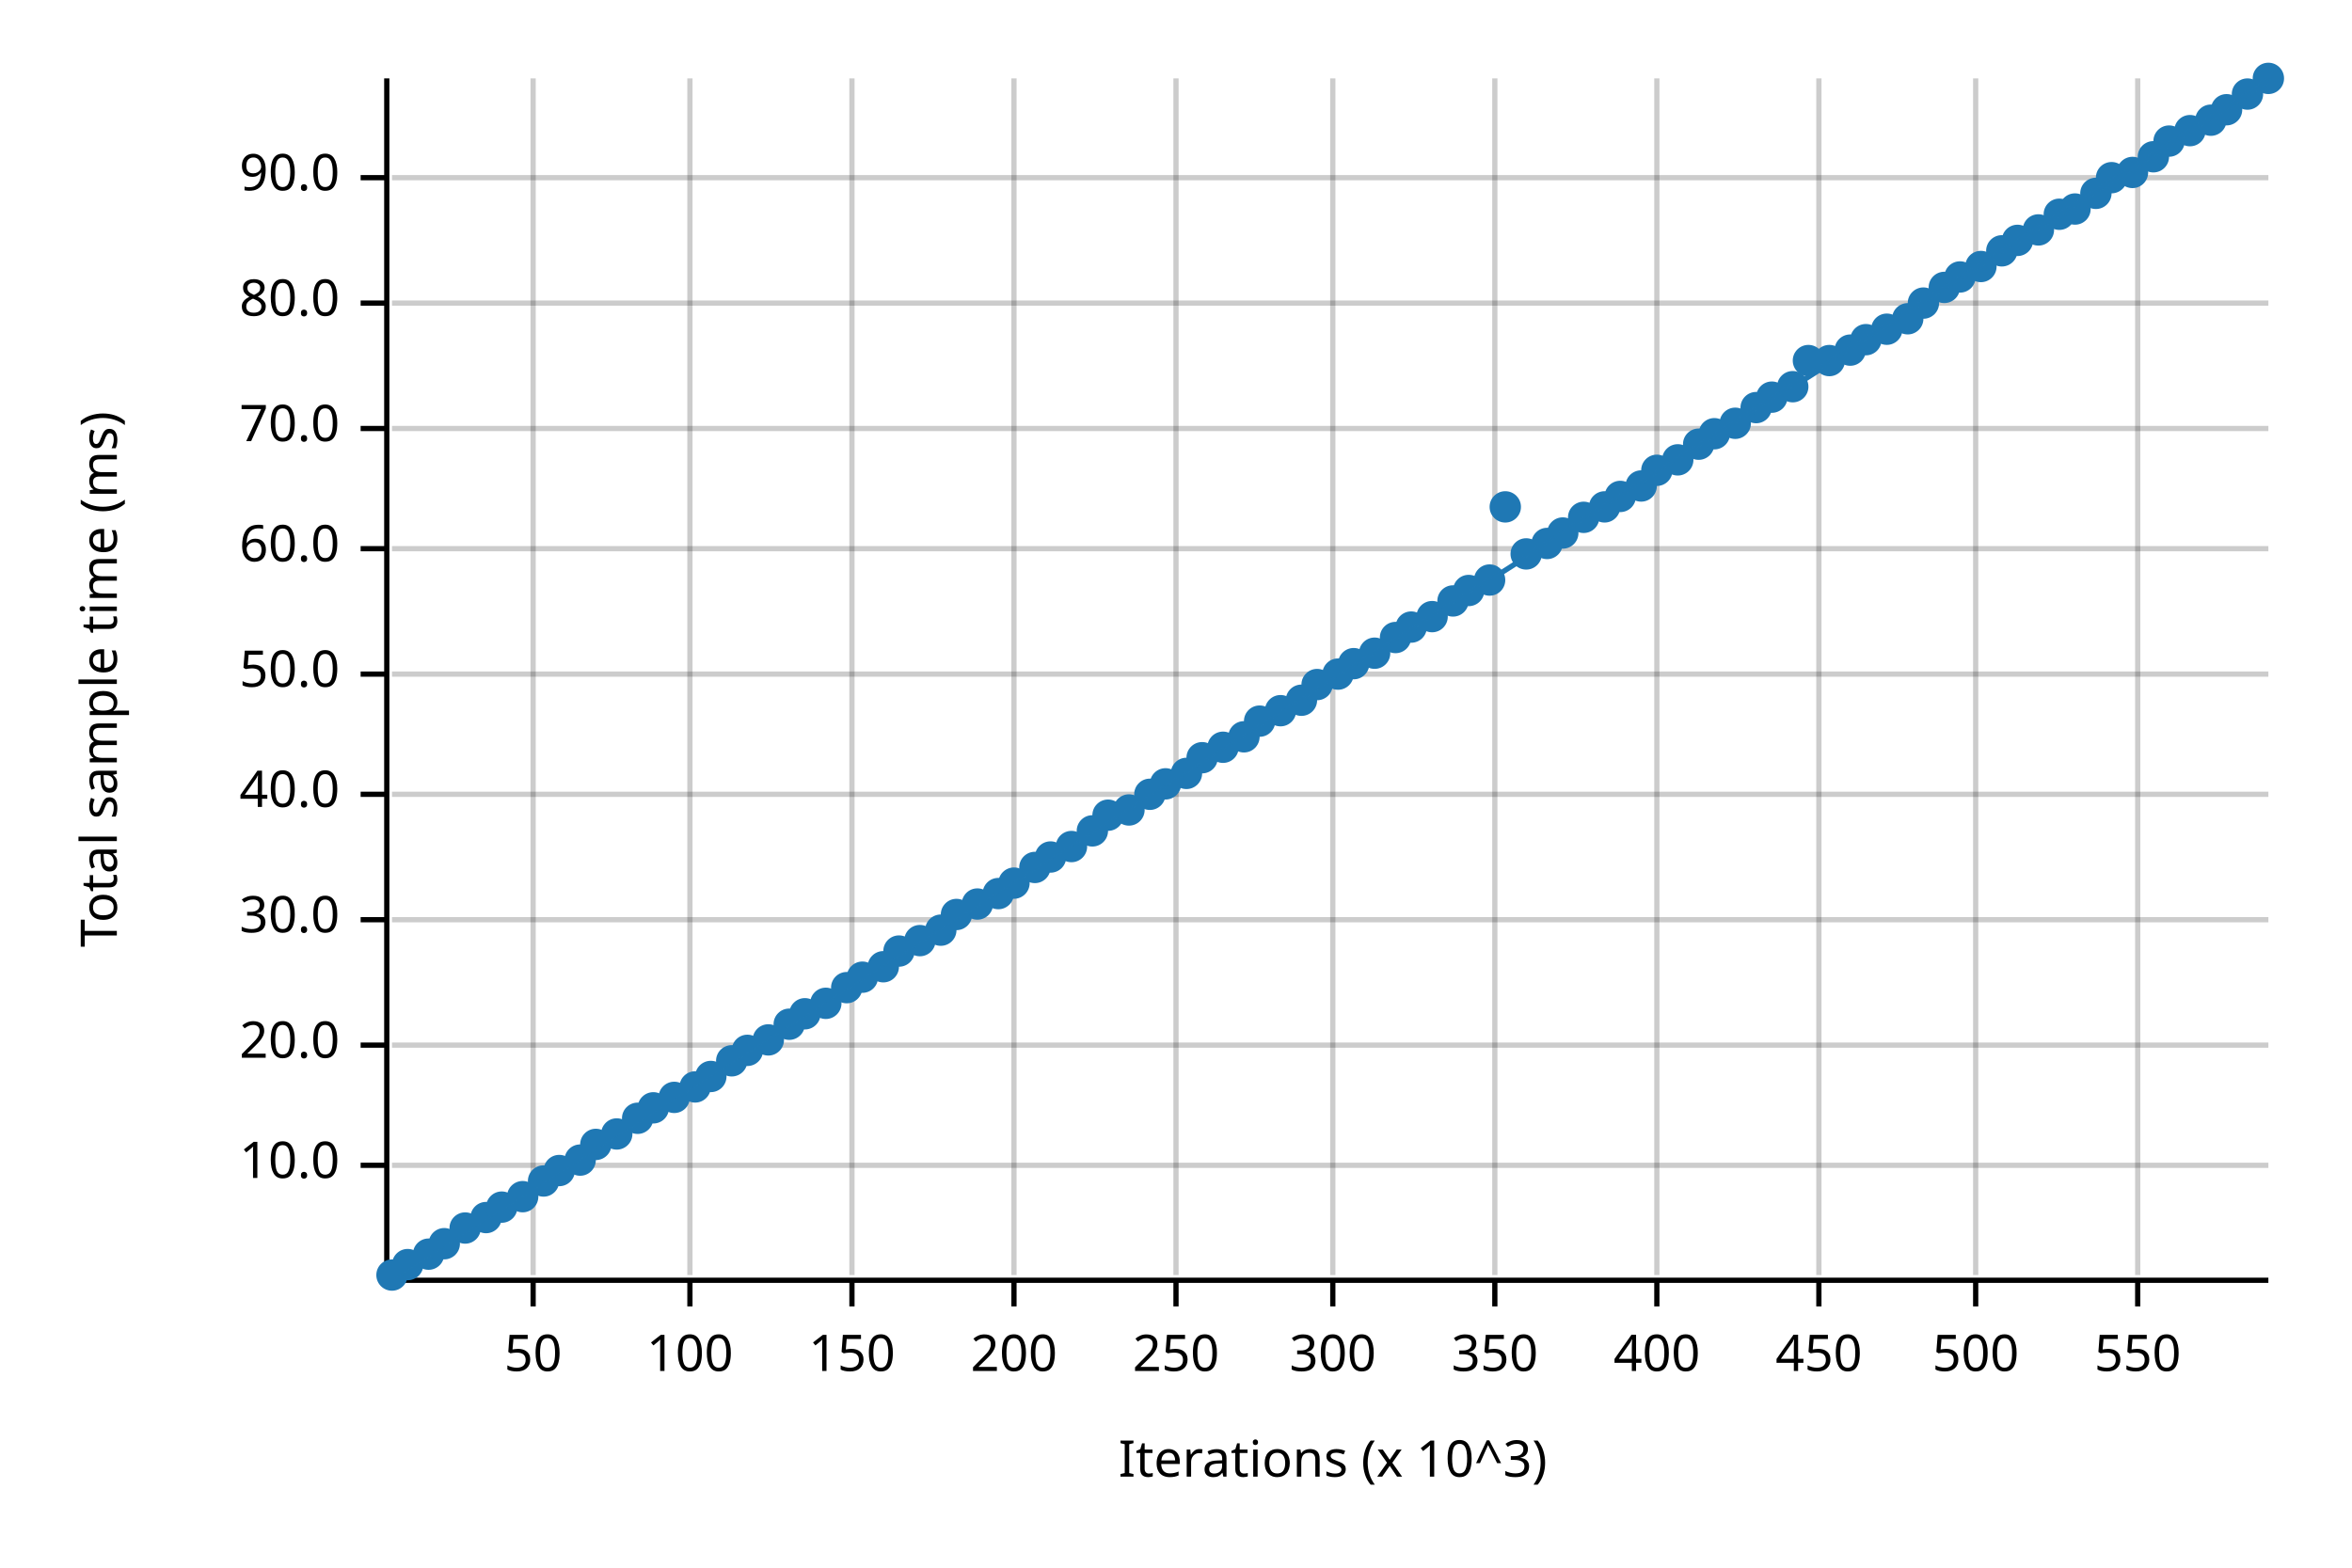
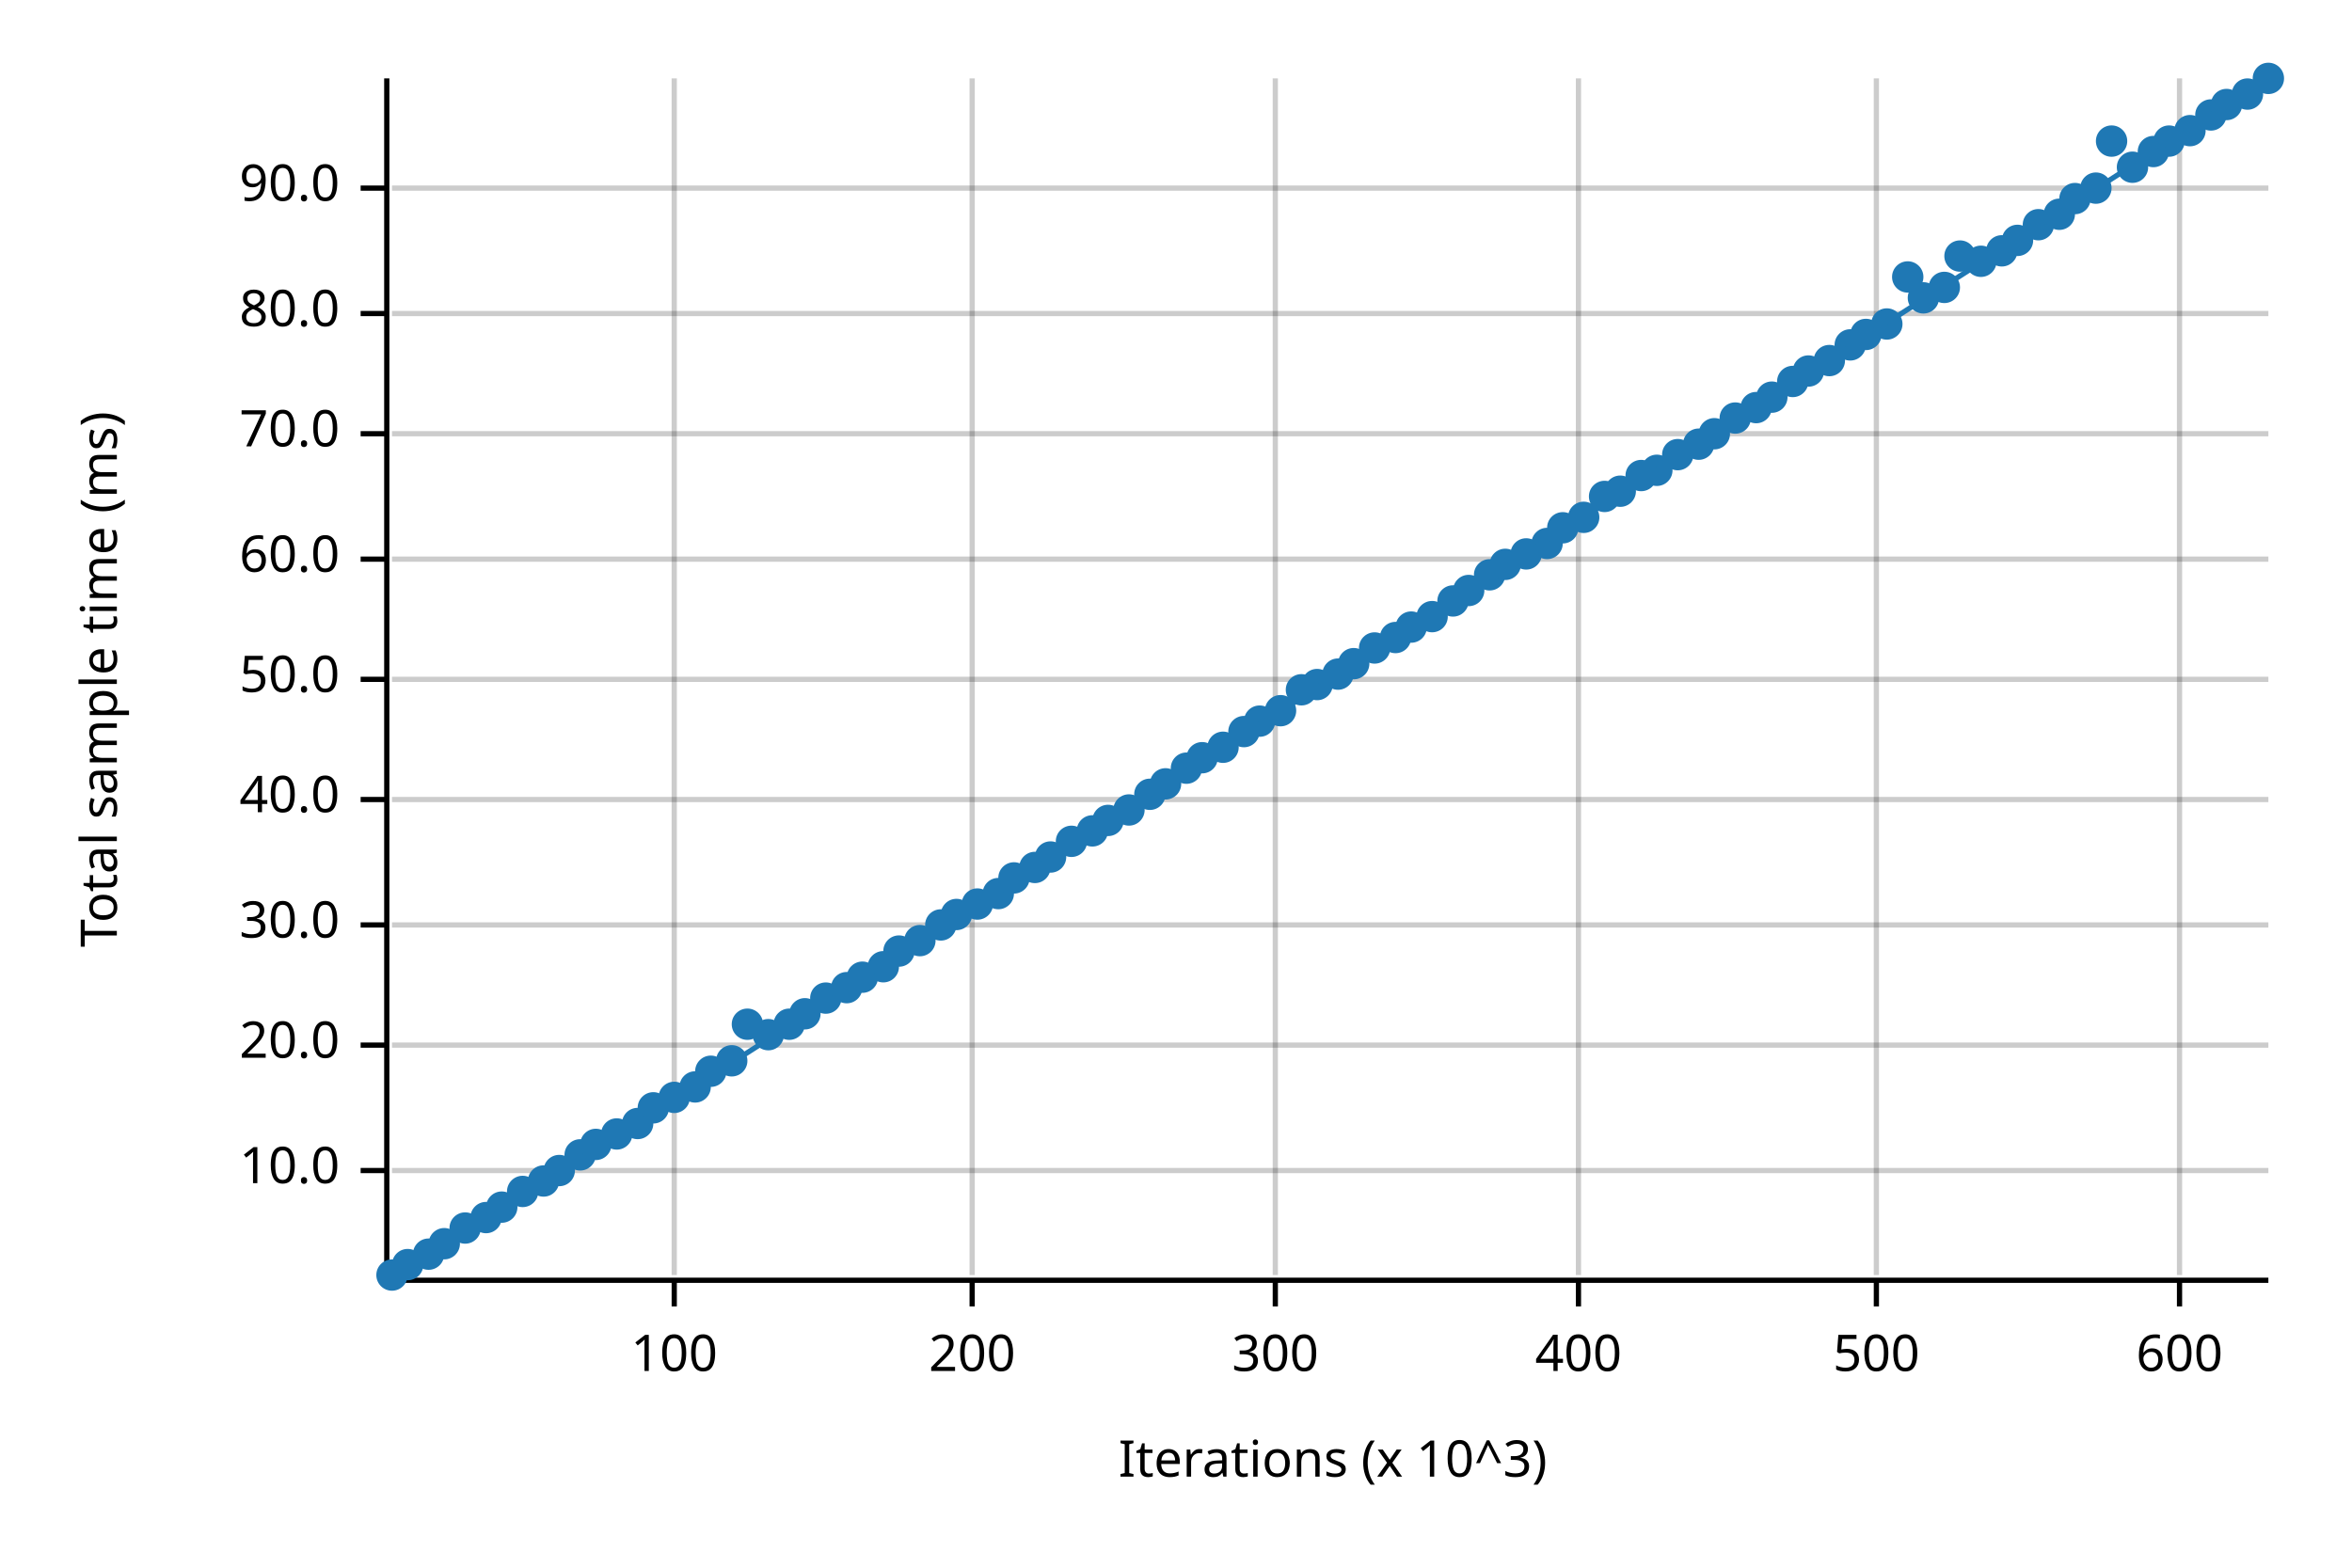
<svg xmlns="http://www.w3.org/2000/svg" width="450" height="300" viewBox="0 0 450 300">
  <text x="15" y="130" dy="0.76em" text-anchor="middle" font-family="sans-serif" font-size="9.677" opacity="1" fill="#000000" transform="rotate(270, 15, 130)">
Total sample time (ms)
</text>
  <text x="255" y="285" dy="-0.5ex" text-anchor="middle" font-family="sans-serif" font-size="9.677" opacity="1" fill="#000000">
Iterations (x 10^3)
</text>
-   <line opacity="0.2" stroke="#000000" stroke-width="1" x1="102" y1="244" x2="102" y2="15" />
-   <line opacity="0.2" stroke="#000000" stroke-width="1" x1="132" y1="244" x2="132" y2="15" />
-   <line opacity="0.2" stroke="#000000" stroke-width="1" x1="163" y1="244" x2="163" y2="15" />
-   <line opacity="0.2" stroke="#000000" stroke-width="1" x1="194" y1="244" x2="194" y2="15" />
-   <line opacity="0.2" stroke="#000000" stroke-width="1" x1="225" y1="244" x2="225" y2="15" />
-   <line opacity="0.2" stroke="#000000" stroke-width="1" x1="255" y1="244" x2="255" y2="15" />
-   <line opacity="0.2" stroke="#000000" stroke-width="1" x1="286" y1="244" x2="286" y2="15" />
-   <line opacity="0.2" stroke="#000000" stroke-width="1" x1="317" y1="244" x2="317" y2="15" />
-   <line opacity="0.2" stroke="#000000" stroke-width="1" x1="348" y1="244" x2="348" y2="15" />
-   <line opacity="0.2" stroke="#000000" stroke-width="1" x1="378" y1="244" x2="378" y2="15" />
-   <line opacity="0.2" stroke="#000000" stroke-width="1" x1="409" y1="244" x2="409" y2="15" />
-   <line opacity="0.2" stroke="#000000" stroke-width="1" x1="75" y1="223" x2="434" y2="223" />
+   <line opacity="0.2" stroke="#000000" stroke-width="1" x1="129" y1="244" x2="129" y2="15" />
+   <line opacity="0.2" stroke="#000000" stroke-width="1" x1="186" y1="244" x2="186" y2="15" />
+   <line opacity="0.2" stroke="#000000" stroke-width="1" x1="244" y1="244" x2="244" y2="15" />
+   <line opacity="0.2" stroke="#000000" stroke-width="1" x1="302" y1="244" x2="302" y2="15" />
+   <line opacity="0.2" stroke="#000000" stroke-width="1" x1="359" y1="244" x2="359" y2="15" />
+   <line opacity="0.2" stroke="#000000" stroke-width="1" x1="417" y1="244" x2="417" y2="15" />
+   <line opacity="0.2" stroke="#000000" stroke-width="1" x1="75" y1="224" x2="434" y2="224" />
  <line opacity="0.2" stroke="#000000" stroke-width="1" x1="75" y1="200" x2="434" y2="200" />
-   <line opacity="0.2" stroke="#000000" stroke-width="1" x1="75" y1="176" x2="434" y2="176" />
-   <line opacity="0.2" stroke="#000000" stroke-width="1" x1="75" y1="152" x2="434" y2="152" />
-   <line opacity="0.2" stroke="#000000" stroke-width="1" x1="75" y1="129" x2="434" y2="129" />
-   <line opacity="0.2" stroke="#000000" stroke-width="1" x1="75" y1="105" x2="434" y2="105" />
-   <line opacity="0.2" stroke="#000000" stroke-width="1" x1="75" y1="82" x2="434" y2="82" />
-   <line opacity="0.2" stroke="#000000" stroke-width="1" x1="75" y1="58" x2="434" y2="58" />
-   <line opacity="0.2" stroke="#000000" stroke-width="1" x1="75" y1="34" x2="434" y2="34" />
+   <line opacity="0.2" stroke="#000000" stroke-width="1" x1="75" y1="177" x2="434" y2="177" />
+   <line opacity="0.2" stroke="#000000" stroke-width="1" x1="75" y1="153" x2="434" y2="153" />
+   <line opacity="0.2" stroke="#000000" stroke-width="1" x1="75" y1="130" x2="434" y2="130" />
+   <line opacity="0.2" stroke="#000000" stroke-width="1" x1="75" y1="107" x2="434" y2="107" />
+   <line opacity="0.2" stroke="#000000" stroke-width="1" x1="75" y1="83" x2="434" y2="83" />
+   <line opacity="0.2" stroke="#000000" stroke-width="1" x1="75" y1="60" x2="434" y2="60" />
+   <line opacity="0.2" stroke="#000000" stroke-width="1" x1="75" y1="36" x2="434" y2="36" />
  <polyline fill="none" opacity="1" stroke="#000000" stroke-width="1" points="74,15 74,244 " />
-   <text x="65" y="223" dy="0.5ex" text-anchor="end" font-family="sans-serif" font-size="9.677" opacity="1" fill="#000000">
+   <text x="65" y="224" dy="0.5ex" text-anchor="end" font-family="sans-serif" font-size="9.677" opacity="1" fill="#000000">
10.0
</text>
-   <polyline fill="none" opacity="1" stroke="#000000" stroke-width="1" points="69,223 74,223 " />
+   <polyline fill="none" opacity="1" stroke="#000000" stroke-width="1" points="69,224 74,224 " />
  <text x="65" y="200" dy="0.5ex" text-anchor="end" font-family="sans-serif" font-size="9.677" opacity="1" fill="#000000">
20.0
</text>
  <polyline fill="none" opacity="1" stroke="#000000" stroke-width="1" points="69,200 74,200 " />
-   <text x="65" y="176" dy="0.5ex" text-anchor="end" font-family="sans-serif" font-size="9.677" opacity="1" fill="#000000">
+   <text x="65" y="177" dy="0.5ex" text-anchor="end" font-family="sans-serif" font-size="9.677" opacity="1" fill="#000000">
30.0
</text>
-   <polyline fill="none" opacity="1" stroke="#000000" stroke-width="1" points="69,176 74,176 " />
-   <text x="65" y="152" dy="0.5ex" text-anchor="end" font-family="sans-serif" font-size="9.677" opacity="1" fill="#000000">
+   <polyline fill="none" opacity="1" stroke="#000000" stroke-width="1" points="69,177 74,177 " />
+   <text x="65" y="153" dy="0.5ex" text-anchor="end" font-family="sans-serif" font-size="9.677" opacity="1" fill="#000000">
40.0
</text>
-   <polyline fill="none" opacity="1" stroke="#000000" stroke-width="1" points="69,152 74,152 " />
-   <text x="65" y="129" dy="0.5ex" text-anchor="end" font-family="sans-serif" font-size="9.677" opacity="1" fill="#000000">
+   <polyline fill="none" opacity="1" stroke="#000000" stroke-width="1" points="69,153 74,153 " />
+   <text x="65" y="130" dy="0.5ex" text-anchor="end" font-family="sans-serif" font-size="9.677" opacity="1" fill="#000000">
50.0
</text>
-   <polyline fill="none" opacity="1" stroke="#000000" stroke-width="1" points="69,129 74,129 " />
-   <text x="65" y="105" dy="0.5ex" text-anchor="end" font-family="sans-serif" font-size="9.677" opacity="1" fill="#000000">
+   <polyline fill="none" opacity="1" stroke="#000000" stroke-width="1" points="69,130 74,130 " />
+   <text x="65" y="107" dy="0.5ex" text-anchor="end" font-family="sans-serif" font-size="9.677" opacity="1" fill="#000000">
60.0
</text>
-   <polyline fill="none" opacity="1" stroke="#000000" stroke-width="1" points="69,105 74,105 " />
-   <text x="65" y="82" dy="0.5ex" text-anchor="end" font-family="sans-serif" font-size="9.677" opacity="1" fill="#000000">
+   <polyline fill="none" opacity="1" stroke="#000000" stroke-width="1" points="69,107 74,107 " />
+   <text x="65" y="83" dy="0.5ex" text-anchor="end" font-family="sans-serif" font-size="9.677" opacity="1" fill="#000000">
70.0
</text>
-   <polyline fill="none" opacity="1" stroke="#000000" stroke-width="1" points="69,82 74,82 " />
-   <text x="65" y="58" dy="0.5ex" text-anchor="end" font-family="sans-serif" font-size="9.677" opacity="1" fill="#000000">
+   <polyline fill="none" opacity="1" stroke="#000000" stroke-width="1" points="69,83 74,83 " />
+   <text x="65" y="60" dy="0.5ex" text-anchor="end" font-family="sans-serif" font-size="9.677" opacity="1" fill="#000000">
80.0
</text>
-   <polyline fill="none" opacity="1" stroke="#000000" stroke-width="1" points="69,58 74,58 " />
-   <text x="65" y="34" dy="0.5ex" text-anchor="end" font-family="sans-serif" font-size="9.677" opacity="1" fill="#000000">
+   <polyline fill="none" opacity="1" stroke="#000000" stroke-width="1" points="69,60 74,60 " />
+   <text x="65" y="36" dy="0.5ex" text-anchor="end" font-family="sans-serif" font-size="9.677" opacity="1" fill="#000000">
90.0
</text>
-   <polyline fill="none" opacity="1" stroke="#000000" stroke-width="1" points="69,34 74,34 " />
+   <polyline fill="none" opacity="1" stroke="#000000" stroke-width="1" points="69,36 74,36 " />
  <polyline fill="none" opacity="1" stroke="#000000" stroke-width="1" points="75,245 434,245 " />
-   <text x="102" y="255" dy="0.76em" text-anchor="middle" font-family="sans-serif" font-size="9.677" opacity="1" fill="#000000">
- 50
- </text>
-   <polyline fill="none" opacity="1" stroke="#000000" stroke-width="1" points="102,245 102,250 " />
-   <text x="132" y="255" dy="0.76em" text-anchor="middle" font-family="sans-serif" font-size="9.677" opacity="1" fill="#000000">
+   <text x="129" y="255" dy="0.76em" text-anchor="middle" font-family="sans-serif" font-size="9.677" opacity="1" fill="#000000">
100
</text>
-   <polyline fill="none" opacity="1" stroke="#000000" stroke-width="1" points="132,245 132,250 " />
-   <text x="163" y="255" dy="0.76em" text-anchor="middle" font-family="sans-serif" font-size="9.677" opacity="1" fill="#000000">
- 150
- </text>
-   <polyline fill="none" opacity="1" stroke="#000000" stroke-width="1" points="163,245 163,250 " />
-   <text x="194" y="255" dy="0.76em" text-anchor="middle" font-family="sans-serif" font-size="9.677" opacity="1" fill="#000000">
+   <polyline fill="none" opacity="1" stroke="#000000" stroke-width="1" points="129,245 129,250 " />
+   <text x="186" y="255" dy="0.76em" text-anchor="middle" font-family="sans-serif" font-size="9.677" opacity="1" fill="#000000">
200
</text>
-   <polyline fill="none" opacity="1" stroke="#000000" stroke-width="1" points="194,245 194,250 " />
-   <text x="225" y="255" dy="0.76em" text-anchor="middle" font-family="sans-serif" font-size="9.677" opacity="1" fill="#000000">
- 250
- </text>
-   <polyline fill="none" opacity="1" stroke="#000000" stroke-width="1" points="225,245 225,250 " />
-   <text x="255" y="255" dy="0.76em" text-anchor="middle" font-family="sans-serif" font-size="9.677" opacity="1" fill="#000000">
+   <polyline fill="none" opacity="1" stroke="#000000" stroke-width="1" points="186,245 186,250 " />
+   <text x="244" y="255" dy="0.76em" text-anchor="middle" font-family="sans-serif" font-size="9.677" opacity="1" fill="#000000">
300
</text>
-   <polyline fill="none" opacity="1" stroke="#000000" stroke-width="1" points="255,245 255,250 " />
-   <text x="286" y="255" dy="0.76em" text-anchor="middle" font-family="sans-serif" font-size="9.677" opacity="1" fill="#000000">
- 350
- </text>
-   <polyline fill="none" opacity="1" stroke="#000000" stroke-width="1" points="286,245 286,250 " />
-   <text x="317" y="255" dy="0.76em" text-anchor="middle" font-family="sans-serif" font-size="9.677" opacity="1" fill="#000000">
+   <polyline fill="none" opacity="1" stroke="#000000" stroke-width="1" points="244,245 244,250 " />
+   <text x="302" y="255" dy="0.76em" text-anchor="middle" font-family="sans-serif" font-size="9.677" opacity="1" fill="#000000">
400
</text>
-   <polyline fill="none" opacity="1" stroke="#000000" stroke-width="1" points="317,245 317,250 " />
-   <text x="348" y="255" dy="0.76em" text-anchor="middle" font-family="sans-serif" font-size="9.677" opacity="1" fill="#000000">
- 450
- </text>
-   <polyline fill="none" opacity="1" stroke="#000000" stroke-width="1" points="348,245 348,250 " />
-   <text x="378" y="255" dy="0.76em" text-anchor="middle" font-family="sans-serif" font-size="9.677" opacity="1" fill="#000000">
+   <polyline fill="none" opacity="1" stroke="#000000" stroke-width="1" points="302,245 302,250 " />
+   <text x="359" y="255" dy="0.76em" text-anchor="middle" font-family="sans-serif" font-size="9.677" opacity="1" fill="#000000">
500
</text>
-   <polyline fill="none" opacity="1" stroke="#000000" stroke-width="1" points="378,245 378,250 " />
-   <text x="409" y="255" dy="0.76em" text-anchor="middle" font-family="sans-serif" font-size="9.677" opacity="1" fill="#000000">
- 550
+   <polyline fill="none" opacity="1" stroke="#000000" stroke-width="1" points="359,245 359,250 " />
+   <text x="417" y="255" dy="0.76em" text-anchor="middle" font-family="sans-serif" font-size="9.677" opacity="1" fill="#000000">
+ 600
</text>
-   <polyline fill="none" opacity="1" stroke="#000000" stroke-width="1" points="409,245 409,250 " />
+   <polyline fill="none" opacity="1" stroke="#000000" stroke-width="1" points="417,245 417,250 " />
  <circle cx="75" cy="244" r="3" opacity="1" fill="#1F78B4" stroke="none" stroke-width="1" />
  <circle cx="78" cy="242" r="3" opacity="1" fill="#1F78B4" stroke="none" stroke-width="1" />
  <circle cx="82" cy="240" r="3" opacity="1" fill="#1F78B4" stroke="none" stroke-width="1" />
  <circle cx="85" cy="238" r="3" opacity="1" fill="#1F78B4" stroke="none" stroke-width="1" />
  <circle cx="89" cy="235" r="3" opacity="1" fill="#1F78B4" stroke="none" stroke-width="1" />
  <circle cx="93" cy="233" r="3" opacity="1" fill="#1F78B4" stroke="none" stroke-width="1" />
  <circle cx="96" cy="231" r="3" opacity="1" fill="#1F78B4" stroke="none" stroke-width="1" />
-   <circle cx="100" cy="229" r="3" opacity="1" fill="#1F78B4" stroke="none" stroke-width="1" />
+   <circle cx="100" cy="228" r="3" opacity="1" fill="#1F78B4" stroke="none" stroke-width="1" />
  <circle cx="104" cy="226" r="3" opacity="1" fill="#1F78B4" stroke="none" stroke-width="1" />
  <circle cx="107" cy="224" r="3" opacity="1" fill="#1F78B4" stroke="none" stroke-width="1" />
-   <circle cx="111" cy="222" r="3" opacity="1" fill="#1F78B4" stroke="none" stroke-width="1" />
+   <circle cx="111" cy="221" r="3" opacity="1" fill="#1F78B4" stroke="none" stroke-width="1" />
  <circle cx="114" cy="219" r="3" opacity="1" fill="#1F78B4" stroke="none" stroke-width="1" />
  <circle cx="118" cy="217" r="3" opacity="1" fill="#1F78B4" stroke="none" stroke-width="1" />
-   <circle cx="122" cy="214" r="3" opacity="1" fill="#1F78B4" stroke="none" stroke-width="1" />
+   <circle cx="122" cy="215" r="3" opacity="1" fill="#1F78B4" stroke="none" stroke-width="1" />
  <circle cx="125" cy="212" r="3" opacity="1" fill="#1F78B4" stroke="none" stroke-width="1" />
  <circle cx="129" cy="210" r="3" opacity="1" fill="#1F78B4" stroke="none" stroke-width="1" />
  <circle cx="133" cy="208" r="3" opacity="1" fill="#1F78B4" stroke="none" stroke-width="1" />
-   <circle cx="136" cy="206" r="3" opacity="1" fill="#1F78B4" stroke="none" stroke-width="1" />
+   <circle cx="136" cy="205" r="3" opacity="1" fill="#1F78B4" stroke="none" stroke-width="1" />
  <circle cx="140" cy="203" r="3" opacity="1" fill="#1F78B4" stroke="none" stroke-width="1" />
-   <circle cx="143" cy="201" r="3" opacity="1" fill="#1F78B4" stroke="none" stroke-width="1" />
-   <circle cx="147" cy="199" r="3" opacity="1" fill="#1F78B4" stroke="none" stroke-width="1" />
+   <circle cx="143" cy="196" r="3" opacity="1" fill="#1F78B4" stroke="none" stroke-width="1" />
+   <circle cx="147" cy="198" r="3" opacity="1" fill="#1F78B4" stroke="none" stroke-width="1" />
  <circle cx="151" cy="196" r="3" opacity="1" fill="#1F78B4" stroke="none" stroke-width="1" />
  <circle cx="154" cy="194" r="3" opacity="1" fill="#1F78B4" stroke="none" stroke-width="1" />
-   <circle cx="158" cy="192" r="3" opacity="1" fill="#1F78B4" stroke="none" stroke-width="1" />
+   <circle cx="158" cy="191" r="3" opacity="1" fill="#1F78B4" stroke="none" stroke-width="1" />
  <circle cx="162" cy="189" r="3" opacity="1" fill="#1F78B4" stroke="none" stroke-width="1" />
  <circle cx="165" cy="187" r="3" opacity="1" fill="#1F78B4" stroke="none" stroke-width="1" />
  <circle cx="169" cy="185" r="3" opacity="1" fill="#1F78B4" stroke="none" stroke-width="1" />
  <circle cx="172" cy="182" r="3" opacity="1" fill="#1F78B4" stroke="none" stroke-width="1" />
  <circle cx="176" cy="180" r="3" opacity="1" fill="#1F78B4" stroke="none" stroke-width="1" />
-   <circle cx="180" cy="178" r="3" opacity="1" fill="#1F78B4" stroke="none" stroke-width="1" />
+   <circle cx="180" cy="177" r="3" opacity="1" fill="#1F78B4" stroke="none" stroke-width="1" />
  <circle cx="183" cy="175" r="3" opacity="1" fill="#1F78B4" stroke="none" stroke-width="1" />
  <circle cx="187" cy="173" r="3" opacity="1" fill="#1F78B4" stroke="none" stroke-width="1" />
  <circle cx="191" cy="171" r="3" opacity="1" fill="#1F78B4" stroke="none" stroke-width="1" />
-   <circle cx="194" cy="169" r="3" opacity="1" fill="#1F78B4" stroke="none" stroke-width="1" />
+   <circle cx="194" cy="168" r="3" opacity="1" fill="#1F78B4" stroke="none" stroke-width="1" />
  <circle cx="198" cy="166" r="3" opacity="1" fill="#1F78B4" stroke="none" stroke-width="1" />
  <circle cx="201" cy="164" r="3" opacity="1" fill="#1F78B4" stroke="none" stroke-width="1" />
-   <circle cx="205" cy="162" r="3" opacity="1" fill="#1F78B4" stroke="none" stroke-width="1" />
+   <circle cx="205" cy="161" r="3" opacity="1" fill="#1F78B4" stroke="none" stroke-width="1" />
  <circle cx="209" cy="159" r="3" opacity="1" fill="#1F78B4" stroke="none" stroke-width="1" />
-   <circle cx="212" cy="156" r="3" opacity="1" fill="#1F78B4" stroke="none" stroke-width="1" />
+   <circle cx="212" cy="157" r="3" opacity="1" fill="#1F78B4" stroke="none" stroke-width="1" />
  <circle cx="216" cy="155" r="3" opacity="1" fill="#1F78B4" stroke="none" stroke-width="1" />
  <circle cx="220" cy="152" r="3" opacity="1" fill="#1F78B4" stroke="none" stroke-width="1" />
  <circle cx="223" cy="150" r="3" opacity="1" fill="#1F78B4" stroke="none" stroke-width="1" />
-   <circle cx="227" cy="148" r="3" opacity="1" fill="#1F78B4" stroke="none" stroke-width="1" />
+   <circle cx="227" cy="147" r="3" opacity="1" fill="#1F78B4" stroke="none" stroke-width="1" />
  <circle cx="230" cy="145" r="3" opacity="1" fill="#1F78B4" stroke="none" stroke-width="1" />
  <circle cx="234" cy="143" r="3" opacity="1" fill="#1F78B4" stroke="none" stroke-width="1" />
-   <circle cx="238" cy="141" r="3" opacity="1" fill="#1F78B4" stroke="none" stroke-width="1" />
+   <circle cx="238" cy="140" r="3" opacity="1" fill="#1F78B4" stroke="none" stroke-width="1" />
  <circle cx="241" cy="138" r="3" opacity="1" fill="#1F78B4" stroke="none" stroke-width="1" />
  <circle cx="245" cy="136" r="3" opacity="1" fill="#1F78B4" stroke="none" stroke-width="1" />
-   <circle cx="249" cy="134" r="3" opacity="1" fill="#1F78B4" stroke="none" stroke-width="1" />
+   <circle cx="249" cy="132" r="3" opacity="1" fill="#1F78B4" stroke="none" stroke-width="1" />
  <circle cx="252" cy="131" r="3" opacity="1" fill="#1F78B4" stroke="none" stroke-width="1" />
  <circle cx="256" cy="129" r="3" opacity="1" fill="#1F78B4" stroke="none" stroke-width="1" />
  <circle cx="259" cy="127" r="3" opacity="1" fill="#1F78B4" stroke="none" stroke-width="1" />
-   <circle cx="263" cy="125" r="3" opacity="1" fill="#1F78B4" stroke="none" stroke-width="1" />
+   <circle cx="263" cy="124" r="3" opacity="1" fill="#1F78B4" stroke="none" stroke-width="1" />
  <circle cx="267" cy="122" r="3" opacity="1" fill="#1F78B4" stroke="none" stroke-width="1" />
  <circle cx="270" cy="120" r="3" opacity="1" fill="#1F78B4" stroke="none" stroke-width="1" />
  <circle cx="274" cy="118" r="3" opacity="1" fill="#1F78B4" stroke="none" stroke-width="1" />
  <circle cx="278" cy="115" r="3" opacity="1" fill="#1F78B4" stroke="none" stroke-width="1" />
  <circle cx="281" cy="113" r="3" opacity="1" fill="#1F78B4" stroke="none" stroke-width="1" />
-   <circle cx="285" cy="111" r="3" opacity="1" fill="#1F78B4" stroke="none" stroke-width="1" />
-   <circle cx="288" cy="97" r="3" opacity="1" fill="#1F78B4" stroke="none" stroke-width="1" />
+   <circle cx="285" cy="110" r="3" opacity="1" fill="#1F78B4" stroke="none" stroke-width="1" />
+   <circle cx="288" cy="108" r="3" opacity="1" fill="#1F78B4" stroke="none" stroke-width="1" />
  <circle cx="292" cy="106" r="3" opacity="1" fill="#1F78B4" stroke="none" stroke-width="1" />
  <circle cx="296" cy="104" r="3" opacity="1" fill="#1F78B4" stroke="none" stroke-width="1" />
-   <circle cx="299" cy="102" r="3" opacity="1" fill="#1F78B4" stroke="none" stroke-width="1" />
+   <circle cx="299" cy="101" r="3" opacity="1" fill="#1F78B4" stroke="none" stroke-width="1" />
  <circle cx="303" cy="99" r="3" opacity="1" fill="#1F78B4" stroke="none" stroke-width="1" />
-   <circle cx="307" cy="97" r="3" opacity="1" fill="#1F78B4" stroke="none" stroke-width="1" />
-   <circle cx="310" cy="95" r="3" opacity="1" fill="#1F78B4" stroke="none" stroke-width="1" />
-   <circle cx="314" cy="93" r="3" opacity="1" fill="#1F78B4" stroke="none" stroke-width="1" />
+   <circle cx="307" cy="95" r="3" opacity="1" fill="#1F78B4" stroke="none" stroke-width="1" />
+   <circle cx="310" cy="94" r="3" opacity="1" fill="#1F78B4" stroke="none" stroke-width="1" />
+   <circle cx="314" cy="91" r="3" opacity="1" fill="#1F78B4" stroke="none" stroke-width="1" />
  <circle cx="317" cy="90" r="3" opacity="1" fill="#1F78B4" stroke="none" stroke-width="1" />
-   <circle cx="321" cy="88" r="3" opacity="1" fill="#1F78B4" stroke="none" stroke-width="1" />
+   <circle cx="321" cy="87" r="3" opacity="1" fill="#1F78B4" stroke="none" stroke-width="1" />
  <circle cx="325" cy="85" r="3" opacity="1" fill="#1F78B4" stroke="none" stroke-width="1" />
  <circle cx="328" cy="83" r="3" opacity="1" fill="#1F78B4" stroke="none" stroke-width="1" />
-   <circle cx="332" cy="81" r="3" opacity="1" fill="#1F78B4" stroke="none" stroke-width="1" />
+   <circle cx="332" cy="80" r="3" opacity="1" fill="#1F78B4" stroke="none" stroke-width="1" />
  <circle cx="336" cy="78" r="3" opacity="1" fill="#1F78B4" stroke="none" stroke-width="1" />
  <circle cx="339" cy="76" r="3" opacity="1" fill="#1F78B4" stroke="none" stroke-width="1" />
-   <circle cx="343" cy="74" r="3" opacity="1" fill="#1F78B4" stroke="none" stroke-width="1" />
-   <circle cx="346" cy="69" r="3" opacity="1" fill="#1F78B4" stroke="none" stroke-width="1" />
+   <circle cx="343" cy="73" r="3" opacity="1" fill="#1F78B4" stroke="none" stroke-width="1" />
+   <circle cx="346" cy="71" r="3" opacity="1" fill="#1F78B4" stroke="none" stroke-width="1" />
  <circle cx="350" cy="69" r="3" opacity="1" fill="#1F78B4" stroke="none" stroke-width="1" />
-   <circle cx="354" cy="67" r="3" opacity="1" fill="#1F78B4" stroke="none" stroke-width="1" />
-   <circle cx="357" cy="65" r="3" opacity="1" fill="#1F78B4" stroke="none" stroke-width="1" />
-   <circle cx="361" cy="63" r="3" opacity="1" fill="#1F78B4" stroke="none" stroke-width="1" />
-   <circle cx="365" cy="61" r="3" opacity="1" fill="#1F78B4" stroke="none" stroke-width="1" />
-   <circle cx="368" cy="58" r="3" opacity="1" fill="#1F78B4" stroke="none" stroke-width="1" />
+   <circle cx="354" cy="66" r="3" opacity="1" fill="#1F78B4" stroke="none" stroke-width="1" />
+   <circle cx="357" cy="64" r="3" opacity="1" fill="#1F78B4" stroke="none" stroke-width="1" />
+   <circle cx="361" cy="62" r="3" opacity="1" fill="#1F78B4" stroke="none" stroke-width="1" />
+   <circle cx="365" cy="53" r="3" opacity="1" fill="#1F78B4" stroke="none" stroke-width="1" />
+   <circle cx="368" cy="57" r="3" opacity="1" fill="#1F78B4" stroke="none" stroke-width="1" />
  <circle cx="372" cy="55" r="3" opacity="1" fill="#1F78B4" stroke="none" stroke-width="1" />
-   <circle cx="375" cy="53" r="3" opacity="1" fill="#1F78B4" stroke="none" stroke-width="1" />
-   <circle cx="379" cy="51" r="3" opacity="1" fill="#1F78B4" stroke="none" stroke-width="1" />
+   <circle cx="375" cy="49" r="3" opacity="1" fill="#1F78B4" stroke="none" stroke-width="1" />
+   <circle cx="379" cy="50" r="3" opacity="1" fill="#1F78B4" stroke="none" stroke-width="1" />
  <circle cx="383" cy="48" r="3" opacity="1" fill="#1F78B4" stroke="none" stroke-width="1" />
  <circle cx="386" cy="46" r="3" opacity="1" fill="#1F78B4" stroke="none" stroke-width="1" />
-   <circle cx="390" cy="44" r="3" opacity="1" fill="#1F78B4" stroke="none" stroke-width="1" />
+   <circle cx="390" cy="43" r="3" opacity="1" fill="#1F78B4" stroke="none" stroke-width="1" />
  <circle cx="394" cy="41" r="3" opacity="1" fill="#1F78B4" stroke="none" stroke-width="1" />
-   <circle cx="397" cy="40" r="3" opacity="1" fill="#1F78B4" stroke="none" stroke-width="1" />
-   <circle cx="401" cy="37" r="3" opacity="1" fill="#1F78B4" stroke="none" stroke-width="1" />
-   <circle cx="404" cy="34" r="3" opacity="1" fill="#1F78B4" stroke="none" stroke-width="1" />
-   <circle cx="408" cy="33" r="3" opacity="1" fill="#1F78B4" stroke="none" stroke-width="1" />
-   <circle cx="412" cy="30" r="3" opacity="1" fill="#1F78B4" stroke="none" stroke-width="1" />
+   <circle cx="397" cy="38" r="3" opacity="1" fill="#1F78B4" stroke="none" stroke-width="1" />
+   <circle cx="401" cy="36" r="3" opacity="1" fill="#1F78B4" stroke="none" stroke-width="1" />
+   <circle cx="404" cy="27" r="3" opacity="1" fill="#1F78B4" stroke="none" stroke-width="1" />
+   <circle cx="408" cy="32" r="3" opacity="1" fill="#1F78B4" stroke="none" stroke-width="1" />
+   <circle cx="412" cy="29" r="3" opacity="1" fill="#1F78B4" stroke="none" stroke-width="1" />
  <circle cx="415" cy="27" r="3" opacity="1" fill="#1F78B4" stroke="none" stroke-width="1" />
  <circle cx="419" cy="25" r="3" opacity="1" fill="#1F78B4" stroke="none" stroke-width="1" />
-   <circle cx="423" cy="23" r="3" opacity="1" fill="#1F78B4" stroke="none" stroke-width="1" />
-   <circle cx="426" cy="21" r="3" opacity="1" fill="#1F78B4" stroke="none" stroke-width="1" />
+   <circle cx="423" cy="22" r="3" opacity="1" fill="#1F78B4" stroke="none" stroke-width="1" />
+   <circle cx="426" cy="20" r="3" opacity="1" fill="#1F78B4" stroke="none" stroke-width="1" />
  <circle cx="430" cy="18" r="3" opacity="1" fill="#1F78B4" stroke="none" stroke-width="1" />
  <circle cx="434" cy="15" r="3" opacity="1" fill="#1F78B4" stroke="none" stroke-width="1" />
-   <polyline fill="none" opacity="1" stroke="#1F78B4" stroke-width="1" points="75,245 434,16 " />
-   <polygon opacity="0.25" fill="#1F78B4" points="75,245 434,16 434,15 " />
+   <polyline fill="none" opacity="1" stroke="#1F78B4" stroke-width="1" points="75,245 434,15 " />
+   <polygon opacity="0.25" fill="#1F78B4" points="75,245 434,15 434,15 " />
</svg>
